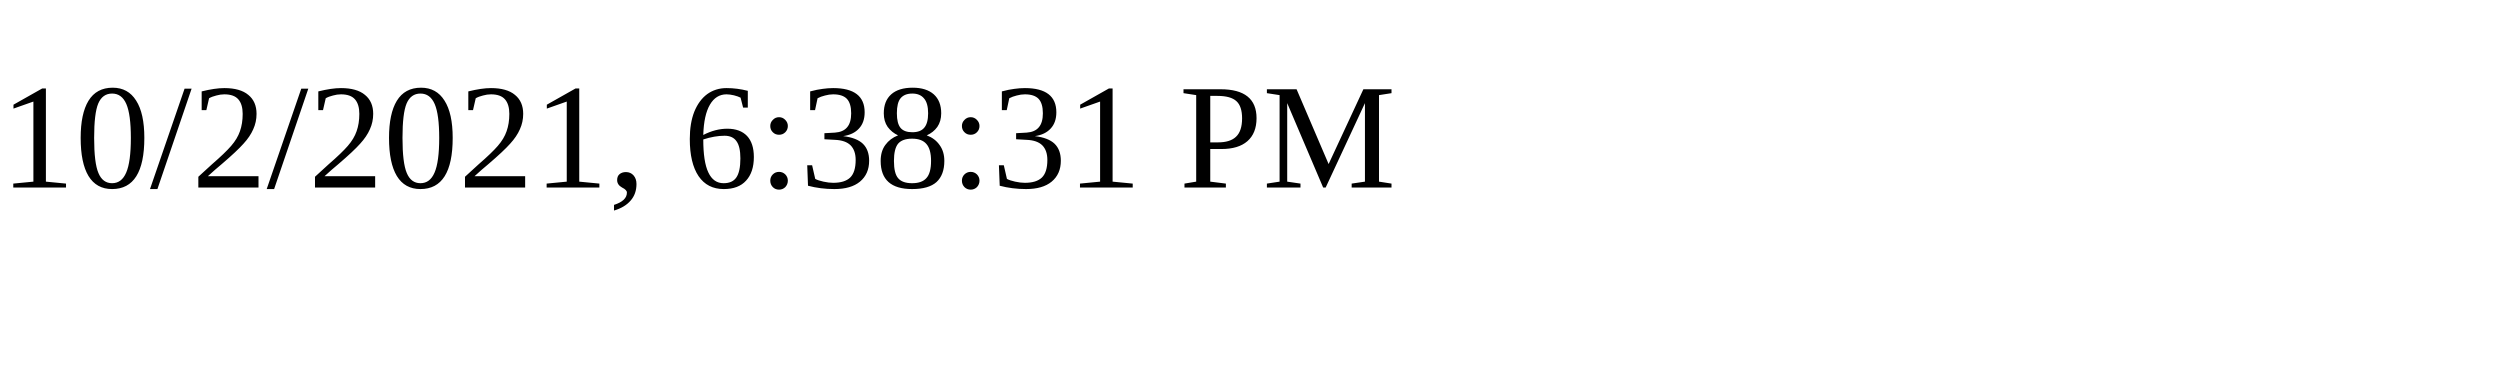
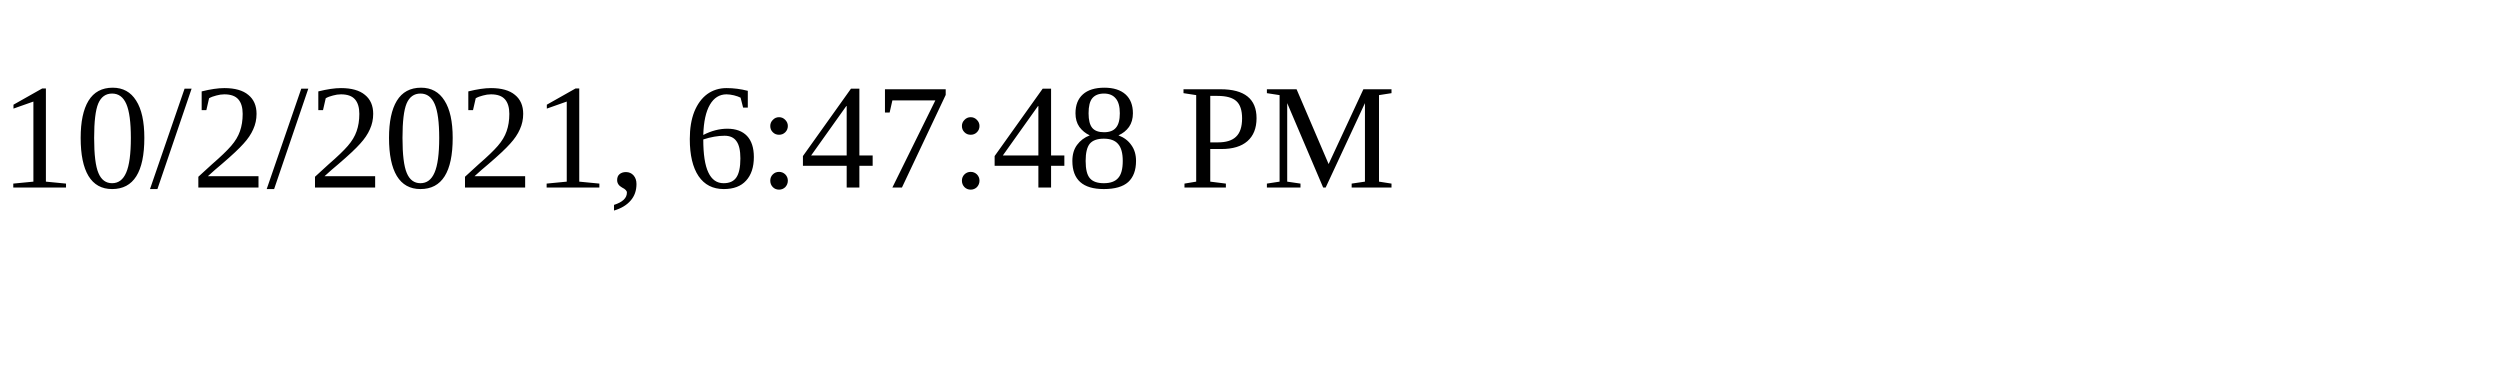
<svg xmlns="http://www.w3.org/2000/svg" height="30" width="200">
-   <text x="0" y="15">10/2/2021, 6:38:31 PM</text>
+   <text x="0" y="15">10/2/2021, 6:47:48 PM</text>
</svg>
